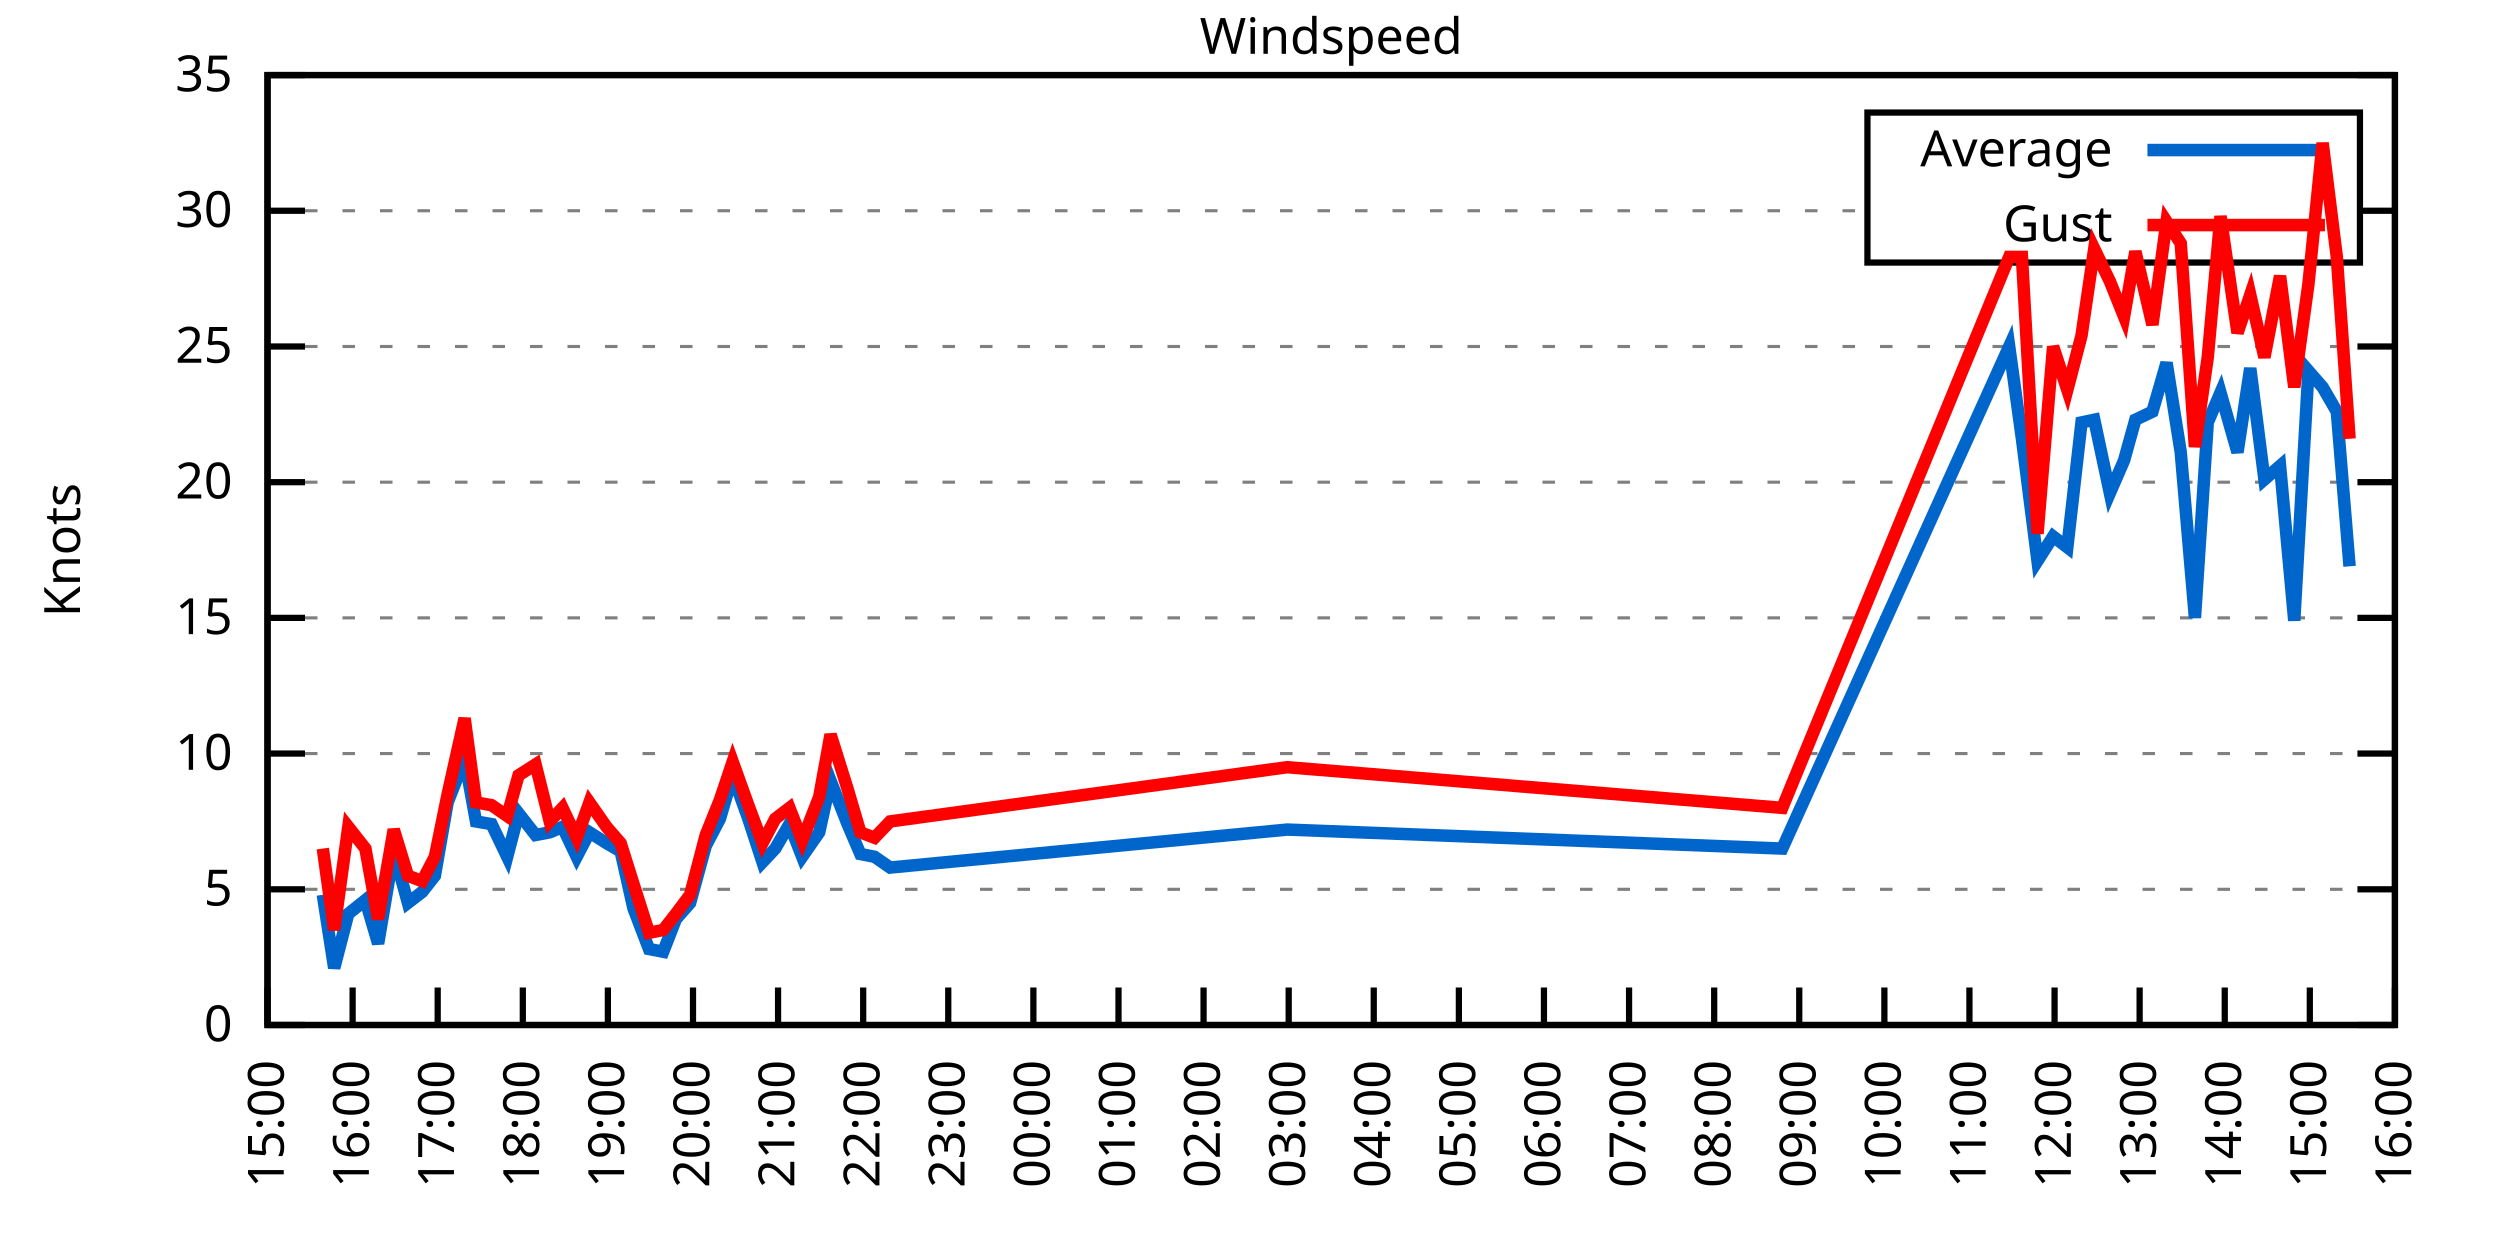
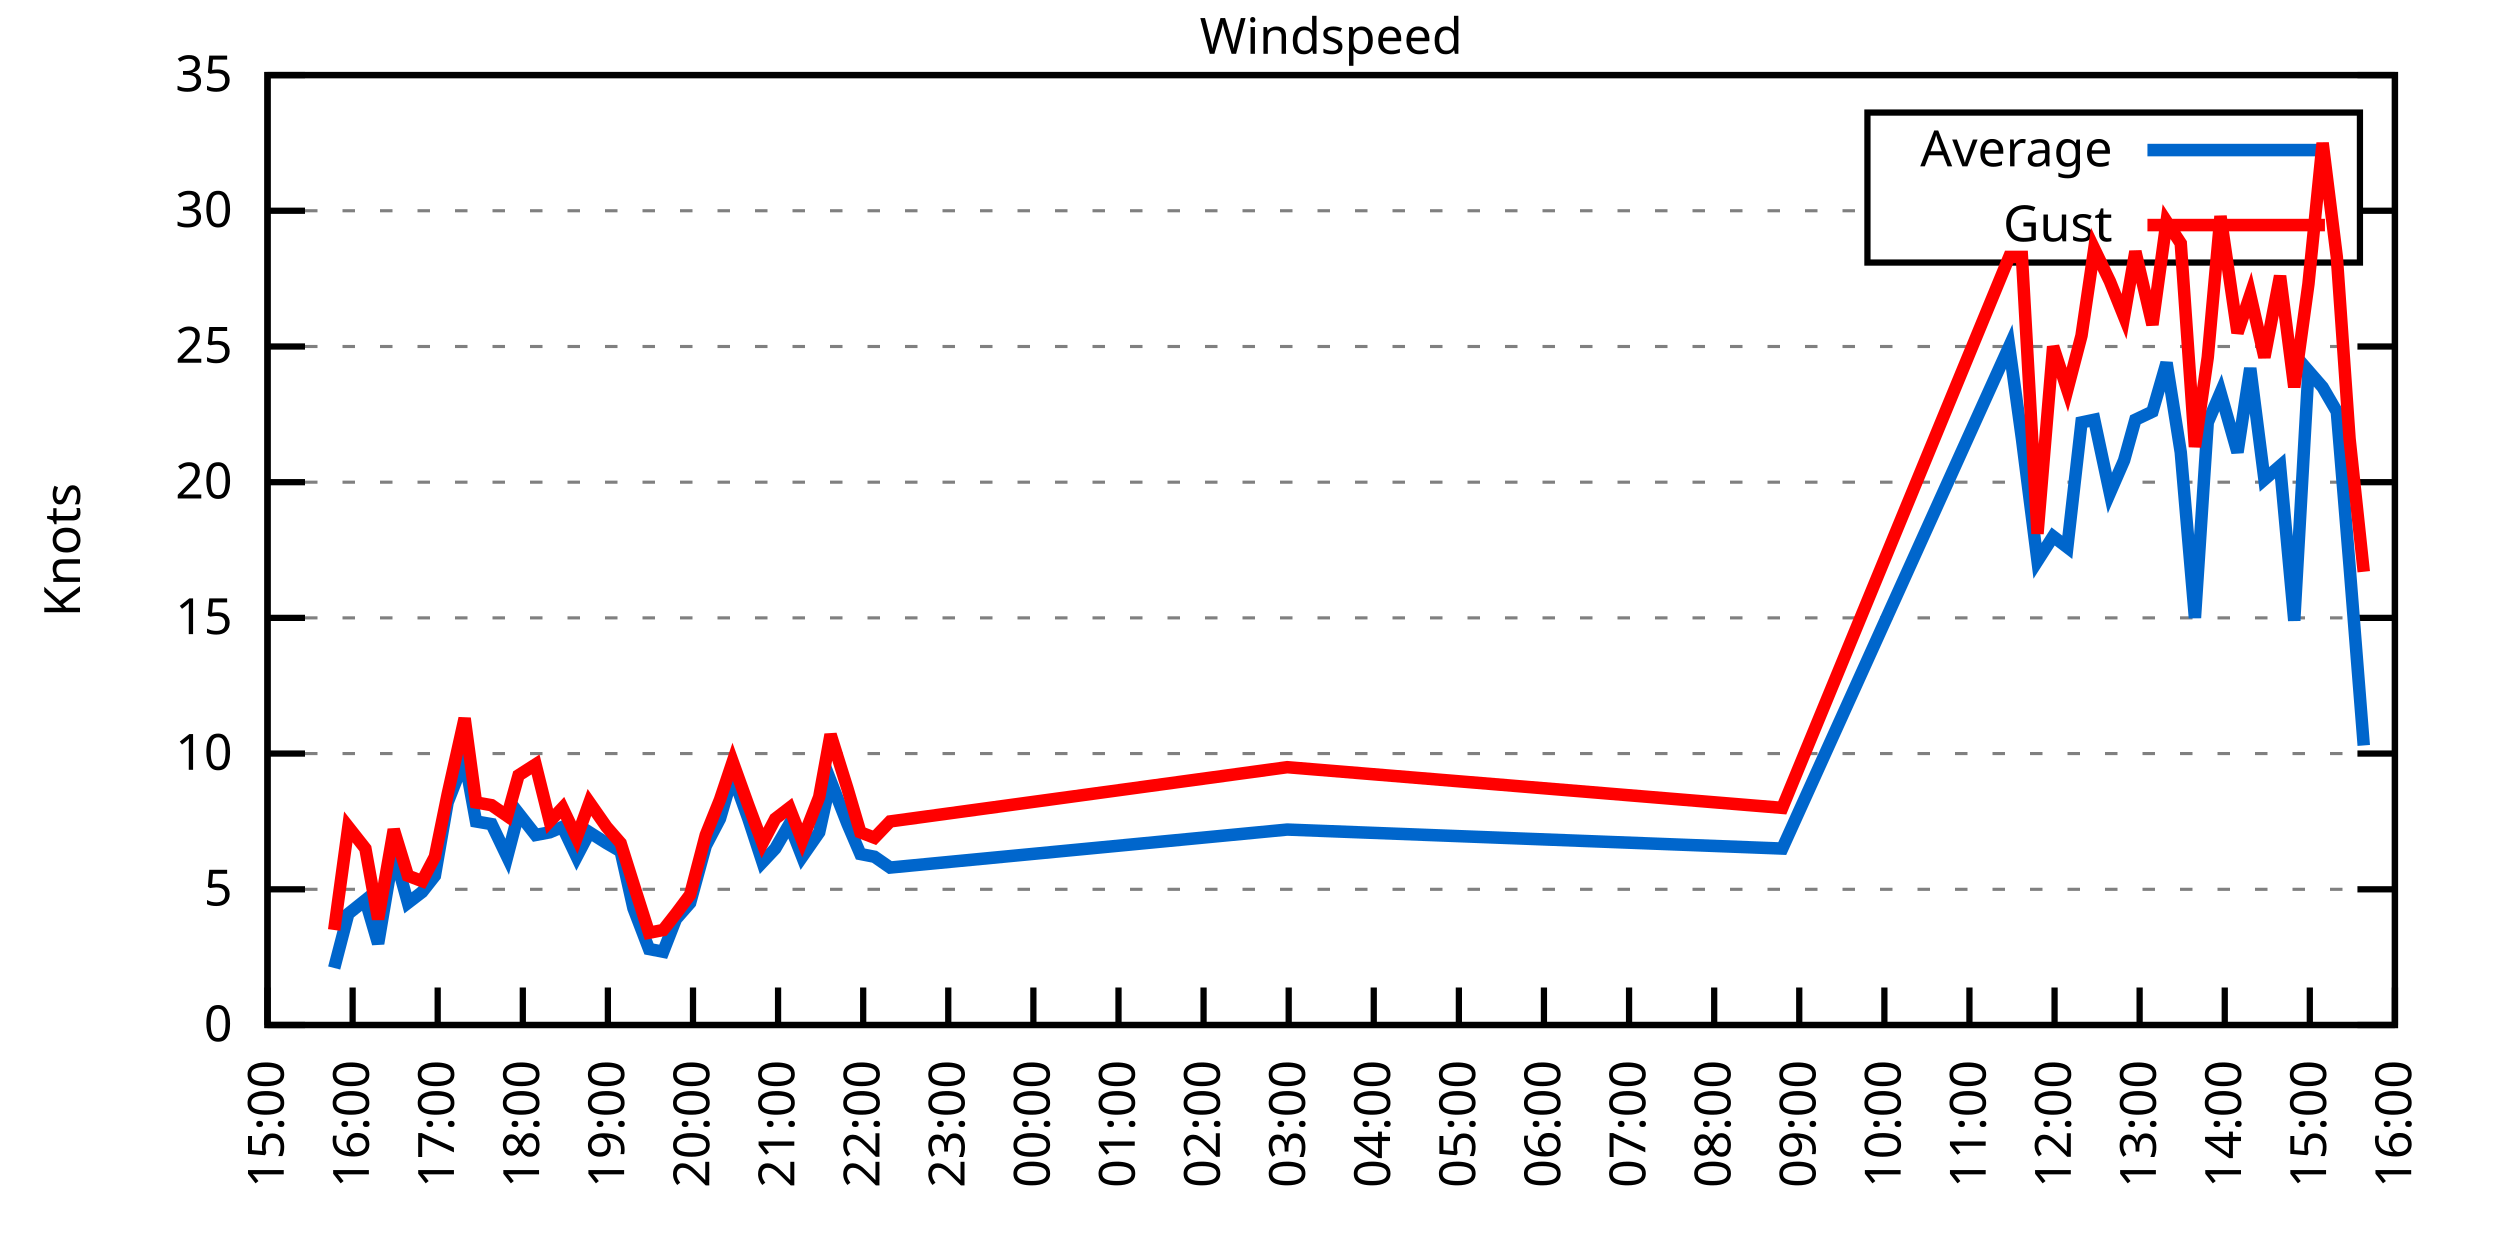
<svg xmlns="http://www.w3.org/2000/svg" xmlns:xlink="http://www.w3.org/1999/xlink" width="400" height="200" viewBox="0 0 400 200">
  <g id="gnuplot_canvas">
    <rect x="0" y="0" width="400" height="200" fill="none" />
    <defs>
      <circle id="gpDot" r="0.5" stroke-width="0.5" stroke="currentColor" />
      <path id="gpPt0" stroke-width="0.333" stroke="currentColor" d="M-1,0 h2 M0,-1 v2" />
      <path id="gpPt1" stroke-width="0.333" stroke="currentColor" d="M-1,-1 L1,1 M1,-1 L-1,1" />
      <path id="gpPt2" stroke-width="0.333" stroke="currentColor" d="M-1,0 L1,0 M0,-1 L0,1 M-1,-1 L1,1 M-1,1 L1,-1" />
      <rect id="gpPt3" stroke-width="0.333" stroke="currentColor" x="-1" y="-1" width="2" height="2" />
      <rect id="gpPt4" stroke-width="0.333" stroke="currentColor" fill="currentColor" x="-1" y="-1" width="2" height="2" />
      <circle id="gpPt5" stroke-width="0.333" stroke="currentColor" cx="0" cy="0" r="1" />
      <use xlink:href="#gpPt5" id="gpPt6" fill="currentColor" stroke="none" />
      <path id="gpPt7" stroke-width="0.333" stroke="currentColor" d="M0,-1.33 L-1.33,0.67 L1.33,0.67 z" />
      <use xlink:href="#gpPt7" id="gpPt8" fill="currentColor" stroke="none" />
      <use xlink:href="#gpPt7" id="gpPt9" stroke="currentColor" transform="rotate(180)" />
      <use xlink:href="#gpPt9" id="gpPt10" fill="currentColor" stroke="none" />
      <use xlink:href="#gpPt3" id="gpPt11" stroke="currentColor" transform="rotate(45)" />
      <use xlink:href="#gpPt11" id="gpPt12" fill="currentColor" stroke="none" />
      <path id="gpPt13" stroke-width="0.333" stroke="currentColor" d="M0,1.330 L1.265,0.411 L0.782,-1.067 L-0.782,-1.076 L-1.265,0.411 z" />
      <use xlink:href="#gpPt13" id="gpPt14" fill="currentColor" stroke="none" />
      <filter id="textbox" filterUnits="objectBoundingBox" x="0" y="0" height="1" width="1">
        <feFlood flood-color="white" flood-opacity="1" result="bgnd" />
        <feComposite in="SourceGraphic" in2="bgnd" operator="atop" />
      </filter>
      <filter id="greybox" filterUnits="objectBoundingBox" x="0" y="0" height="1" width="1">
        <feFlood flood-color="lightgrey" flood-opacity="1" result="grey" />
        <feComposite in="SourceGraphic" in2="grey" operator="atop" />
      </filter>
    </defs>
    <g fill="none" color="white" stroke="currentColor" stroke-width="1.00" stroke-linecap="butt" stroke-linejoin="miter">
</g>
    <g fill="none" color="black" stroke="currentColor" stroke-width="1.00" stroke-linecap="butt" stroke-linejoin="miter">
      <g stroke="none" shape-rendering="crispEdges">
        <polygon fill="rgb(255, 255, 255)" points="42.80,164.00 383.18,164.00 383.18,12.02 42.80,12.02 " />
      </g>
    </g>
    <g fill="none" color="black" stroke="currentColor" stroke-width="1.00" stroke-linecap="butt" stroke-linejoin="miter">
</g>
    <g fill="none" color="black" stroke="black" stroke-width="0.50" stroke-linecap="butt" stroke-linejoin="miter">
</g>
    <g fill="none" color="gray" stroke="currentColor" stroke-width="0.50" stroke-linecap="butt" stroke-linejoin="miter">
      <path stroke="gray" stroke-dasharray="2,4" class="gridline" d="M42.80,164.00 L383.19,164.00  " />
    </g>
    <g fill="none" color="gray" stroke="gray" stroke-width="1.00" stroke-linecap="butt" stroke-linejoin="miter">
</g>
    <g fill="none" color="black" stroke="currentColor" stroke-width="1.00" stroke-linecap="butt" stroke-linejoin="miter">
      <path stroke="black" d="M42.80,164.00 L48.80,164.00 M383.19,164.00 L377.19,164.00  " />
      <g transform="translate(37.20,166.60)" stroke="none" fill="black" font-family="Sans" font-size="8.00" text-anchor="end">
        <text>
          <tspan font-family="Sans"> 0</tspan>
        </text>
      </g>
    </g>
    <g fill="none" color="black" stroke="currentColor" stroke-width="1.00" stroke-linecap="butt" stroke-linejoin="miter">
</g>
    <g fill="none" color="black" stroke="black" stroke-width="0.50" stroke-linecap="butt" stroke-linejoin="miter">
</g>
    <g fill="none" color="gray" stroke="currentColor" stroke-width="0.50" stroke-linecap="butt" stroke-linejoin="miter">
      <path stroke="gray" stroke-dasharray="2,4" class="gridline" d="M42.80,142.29 L383.19,142.29  " />
    </g>
    <g fill="none" color="gray" stroke="gray" stroke-width="1.00" stroke-linecap="butt" stroke-linejoin="miter">
</g>
    <g fill="none" color="black" stroke="currentColor" stroke-width="1.00" stroke-linecap="butt" stroke-linejoin="miter">
      <path stroke="black" d="M42.80,142.29 L48.80,142.29 M383.19,142.29 L377.19,142.29  " />
      <g transform="translate(37.20,144.89)" stroke="none" fill="black" font-family="Sans" font-size="8.00" text-anchor="end">
        <text>
          <tspan font-family="Sans"> 5</tspan>
        </text>
      </g>
    </g>
    <g fill="none" color="black" stroke="currentColor" stroke-width="1.00" stroke-linecap="butt" stroke-linejoin="miter">
</g>
    <g fill="none" color="black" stroke="black" stroke-width="0.50" stroke-linecap="butt" stroke-linejoin="miter">
</g>
    <g fill="none" color="gray" stroke="currentColor" stroke-width="0.50" stroke-linecap="butt" stroke-linejoin="miter">
      <path stroke="gray" stroke-dasharray="2,4" class="gridline" d="M42.80,120.57 L383.19,120.57  " />
    </g>
    <g fill="none" color="gray" stroke="gray" stroke-width="1.00" stroke-linecap="butt" stroke-linejoin="miter">
</g>
    <g fill="none" color="black" stroke="currentColor" stroke-width="1.00" stroke-linecap="butt" stroke-linejoin="miter">
      <path stroke="black" d="M42.80,120.57 L48.80,120.57 M383.19,120.57 L377.19,120.57  " />
      <g transform="translate(37.20,123.17)" stroke="none" fill="black" font-family="Sans" font-size="8.00" text-anchor="end">
        <text>
          <tspan font-family="Sans"> 10</tspan>
        </text>
      </g>
    </g>
    <g fill="none" color="black" stroke="currentColor" stroke-width="1.00" stroke-linecap="butt" stroke-linejoin="miter">
</g>
    <g fill="none" color="black" stroke="black" stroke-width="0.50" stroke-linecap="butt" stroke-linejoin="miter">
</g>
    <g fill="none" color="gray" stroke="currentColor" stroke-width="0.50" stroke-linecap="butt" stroke-linejoin="miter">
      <path stroke="gray" stroke-dasharray="2,4" class="gridline" d="M42.80,98.86 L383.19,98.86  " />
    </g>
    <g fill="none" color="gray" stroke="gray" stroke-width="1.00" stroke-linecap="butt" stroke-linejoin="miter">
</g>
    <g fill="none" color="black" stroke="currentColor" stroke-width="1.00" stroke-linecap="butt" stroke-linejoin="miter">
      <path stroke="black" d="M42.80,98.86 L48.80,98.86 M383.19,98.86 L377.19,98.86  " />
      <g transform="translate(37.20,101.46)" stroke="none" fill="black" font-family="Sans" font-size="8.00" text-anchor="end">
        <text>
          <tspan font-family="Sans"> 15</tspan>
        </text>
      </g>
    </g>
    <g fill="none" color="black" stroke="currentColor" stroke-width="1.00" stroke-linecap="butt" stroke-linejoin="miter">
</g>
    <g fill="none" color="black" stroke="black" stroke-width="0.50" stroke-linecap="butt" stroke-linejoin="miter">
</g>
    <g fill="none" color="gray" stroke="currentColor" stroke-width="0.50" stroke-linecap="butt" stroke-linejoin="miter">
      <path stroke="gray" stroke-dasharray="2,4" class="gridline" d="M42.80,77.15 L383.19,77.15  " />
    </g>
    <g fill="none" color="gray" stroke="gray" stroke-width="1.00" stroke-linecap="butt" stroke-linejoin="miter">
</g>
    <g fill="none" color="black" stroke="currentColor" stroke-width="1.00" stroke-linecap="butt" stroke-linejoin="miter">
      <path stroke="black" d="M42.80,77.15 L48.80,77.15 M383.19,77.15 L377.19,77.15  " />
      <g transform="translate(37.20,79.75)" stroke="none" fill="black" font-family="Sans" font-size="8.00" text-anchor="end">
        <text>
          <tspan font-family="Sans"> 20</tspan>
        </text>
      </g>
    </g>
    <g fill="none" color="black" stroke="currentColor" stroke-width="1.00" stroke-linecap="butt" stroke-linejoin="miter">
</g>
    <g fill="none" color="black" stroke="black" stroke-width="0.50" stroke-linecap="butt" stroke-linejoin="miter">
</g>
    <g fill="none" color="gray" stroke="currentColor" stroke-width="0.50" stroke-linecap="butt" stroke-linejoin="miter">
      <path stroke="gray" stroke-dasharray="2,4" class="gridline" d="M42.80,55.44 L383.19,55.44  " />
    </g>
    <g fill="none" color="gray" stroke="gray" stroke-width="1.00" stroke-linecap="butt" stroke-linejoin="miter">
</g>
    <g fill="none" color="black" stroke="currentColor" stroke-width="1.00" stroke-linecap="butt" stroke-linejoin="miter">
      <path stroke="black" d="M42.80,55.44 L48.80,55.44 M383.19,55.44 L377.19,55.44  " />
      <g transform="translate(37.20,58.04)" stroke="none" fill="black" font-family="Sans" font-size="8.00" text-anchor="end">
        <text>
          <tspan font-family="Sans"> 25</tspan>
        </text>
      </g>
    </g>
    <g fill="none" color="black" stroke="currentColor" stroke-width="1.00" stroke-linecap="butt" stroke-linejoin="miter">
</g>
    <g fill="none" color="black" stroke="black" stroke-width="0.50" stroke-linecap="butt" stroke-linejoin="miter">
</g>
    <g fill="none" color="gray" stroke="currentColor" stroke-width="0.50" stroke-linecap="butt" stroke-linejoin="miter">
      <path stroke="gray" stroke-dasharray="2,4" class="gridline" d="M42.80,33.72 L298.79,33.72 M377.59,33.72 L383.19,33.72  " />
    </g>
    <g fill="none" color="gray" stroke="gray" stroke-width="1.00" stroke-linecap="butt" stroke-linejoin="miter">
</g>
    <g fill="none" color="black" stroke="currentColor" stroke-width="1.00" stroke-linecap="butt" stroke-linejoin="miter">
      <path stroke="black" d="M42.80,33.72 L48.80,33.72 M383.19,33.72 L377.19,33.72  " />
      <g transform="translate(37.20,36.32)" stroke="none" fill="black" font-family="Sans" font-size="8.00" text-anchor="end">
        <text>
          <tspan font-family="Sans"> 30</tspan>
        </text>
      </g>
    </g>
    <g fill="none" color="black" stroke="currentColor" stroke-width="1.00" stroke-linecap="butt" stroke-linejoin="miter">
</g>
    <g fill="none" color="black" stroke="black" stroke-width="0.50" stroke-linecap="butt" stroke-linejoin="miter">
</g>
    <g fill="none" color="gray" stroke="currentColor" stroke-width="0.50" stroke-linecap="butt" stroke-linejoin="miter">
      <path stroke="gray" stroke-dasharray="2,4" class="gridline" d="M42.80,12.01 L383.19,12.01  " />
    </g>
    <g fill="none" color="gray" stroke="gray" stroke-width="1.00" stroke-linecap="butt" stroke-linejoin="miter">
</g>
    <g fill="none" color="black" stroke="currentColor" stroke-width="1.00" stroke-linecap="butt" stroke-linejoin="miter">
      <path stroke="black" d="M42.80,12.01 L48.80,12.01 M383.19,12.01 L377.19,12.01  " />
      <g transform="translate(37.20,14.61)" stroke="none" fill="black" font-family="Sans" font-size="8.00" text-anchor="end">
        <text>
          <tspan font-family="Sans"> 35</tspan>
        </text>
      </g>
    </g>
    <g fill="none" color="black" stroke="currentColor" stroke-width="1.00" stroke-linecap="butt" stroke-linejoin="miter">
      <path stroke="black" d="M42.80,164.00 L42.80,158.00  " />
      <g transform="translate(45.40,169.60) rotate(270.00)" stroke="none" fill="black" font-family="Sans" font-size="8.00" text-anchor="end">
        <text>
          <tspan font-family="Sans">15:00</tspan>
        </text>
      </g>
    </g>
    <g fill="none" color="black" stroke="currentColor" stroke-width="1.00" stroke-linecap="butt" stroke-linejoin="miter">
      <path stroke="black" d="M56.42,164.00 L56.42,158.00  " />
      <g transform="translate(59.02,169.60) rotate(270.00)" stroke="none" fill="black" font-family="Sans" font-size="8.00" text-anchor="end">
        <text>
          <tspan font-family="Sans">16:00</tspan>
        </text>
      </g>
    </g>
    <g fill="none" color="black" stroke="currentColor" stroke-width="1.00" stroke-linecap="butt" stroke-linejoin="miter">
      <path stroke="black" d="M70.03,164.00 L70.03,158.00  " />
      <g transform="translate(72.63,169.60) rotate(270.00)" stroke="none" fill="black" font-family="Sans" font-size="8.00" text-anchor="end">
        <text>
          <tspan font-family="Sans">17:00</tspan>
        </text>
      </g>
    </g>
    <g fill="none" color="black" stroke="currentColor" stroke-width="1.00" stroke-linecap="butt" stroke-linejoin="miter">
      <path stroke="black" d="M83.65,164.00 L83.65,158.00  " />
      <g transform="translate(86.25,169.60) rotate(270.00)" stroke="none" fill="black" font-family="Sans" font-size="8.00" text-anchor="end">
        <text>
          <tspan font-family="Sans">18:00</tspan>
        </text>
      </g>
    </g>
    <g fill="none" color="black" stroke="currentColor" stroke-width="1.00" stroke-linecap="butt" stroke-linejoin="miter">
      <path stroke="black" d="M97.26,164.00 L97.26,158.00  " />
      <g transform="translate(99.86,169.60) rotate(270.00)" stroke="none" fill="black" font-family="Sans" font-size="8.00" text-anchor="end">
        <text>
          <tspan font-family="Sans">19:00</tspan>
        </text>
      </g>
    </g>
    <g fill="none" color="black" stroke="currentColor" stroke-width="1.00" stroke-linecap="butt" stroke-linejoin="miter">
      <path stroke="black" d="M110.88,164.00 L110.88,158.00  " />
      <g transform="translate(113.48,169.60) rotate(270.00)" stroke="none" fill="black" font-family="Sans" font-size="8.00" text-anchor="end">
        <text>
          <tspan font-family="Sans">20:00</tspan>
        </text>
      </g>
    </g>
    <g fill="none" color="black" stroke="currentColor" stroke-width="1.00" stroke-linecap="butt" stroke-linejoin="miter">
      <path stroke="black" d="M124.49,164.00 L124.49,158.00  " />
      <g transform="translate(127.09,169.60) rotate(270.00)" stroke="none" fill="black" font-family="Sans" font-size="8.00" text-anchor="end">
        <text>
          <tspan font-family="Sans">21:00</tspan>
        </text>
      </g>
    </g>
    <g fill="none" color="black" stroke="currentColor" stroke-width="1.00" stroke-linecap="butt" stroke-linejoin="miter">
      <path stroke="black" d="M138.11,164.00 L138.11,158.00  " />
      <g transform="translate(140.71,169.60) rotate(270.00)" stroke="none" fill="black" font-family="Sans" font-size="8.00" text-anchor="end">
        <text>
          <tspan font-family="Sans">22:00</tspan>
        </text>
      </g>
    </g>
    <g fill="none" color="black" stroke="currentColor" stroke-width="1.00" stroke-linecap="butt" stroke-linejoin="miter">
      <path stroke="black" d="M151.72,164.00 L151.72,158.00  " />
      <g transform="translate(154.32,169.60) rotate(270.00)" stroke="none" fill="black" font-family="Sans" font-size="8.00" text-anchor="end">
        <text>
          <tspan font-family="Sans">23:00</tspan>
        </text>
      </g>
    </g>
    <g fill="none" color="black" stroke="currentColor" stroke-width="1.00" stroke-linecap="butt" stroke-linejoin="miter">
      <path stroke="black" d="M165.34,164.00 L165.34,158.00  " />
      <g transform="translate(167.94,169.60) rotate(270.00)" stroke="none" fill="black" font-family="Sans" font-size="8.00" text-anchor="end">
        <text>
          <tspan font-family="Sans">00:00</tspan>
        </text>
      </g>
    </g>
    <g fill="none" color="black" stroke="currentColor" stroke-width="1.00" stroke-linecap="butt" stroke-linejoin="miter">
      <path stroke="black" d="M178.96,164.00 L178.96,158.00  " />
      <g transform="translate(181.56,169.60) rotate(270.00)" stroke="none" fill="black" font-family="Sans" font-size="8.00" text-anchor="end">
        <text>
          <tspan font-family="Sans">01:00</tspan>
        </text>
      </g>
    </g>
    <g fill="none" color="black" stroke="currentColor" stroke-width="1.00" stroke-linecap="butt" stroke-linejoin="miter">
      <path stroke="black" d="M192.57,164.00 L192.57,158.00  " />
      <g transform="translate(195.17,169.60) rotate(270.00)" stroke="none" fill="black" font-family="Sans" font-size="8.00" text-anchor="end">
        <text>
          <tspan font-family="Sans">02:00</tspan>
        </text>
      </g>
    </g>
    <g fill="none" color="black" stroke="currentColor" stroke-width="1.00" stroke-linecap="butt" stroke-linejoin="miter">
      <path stroke="black" d="M206.19,164.00 L206.19,158.00  " />
      <g transform="translate(208.79,169.60) rotate(270.00)" stroke="none" fill="black" font-family="Sans" font-size="8.00" text-anchor="end">
        <text>
          <tspan font-family="Sans">03:00</tspan>
        </text>
      </g>
    </g>
    <g fill="none" color="black" stroke="currentColor" stroke-width="1.00" stroke-linecap="butt" stroke-linejoin="miter">
      <path stroke="black" d="M219.80,164.00 L219.80,158.00  " />
      <g transform="translate(222.40,169.60) rotate(270.00)" stroke="none" fill="black" font-family="Sans" font-size="8.00" text-anchor="end">
        <text>
          <tspan font-family="Sans">04:00</tspan>
        </text>
      </g>
    </g>
    <g fill="none" color="black" stroke="currentColor" stroke-width="1.00" stroke-linecap="butt" stroke-linejoin="miter">
      <path stroke="black" d="M233.42,164.00 L233.42,158.00  " />
      <g transform="translate(236.02,169.60) rotate(270.00)" stroke="none" fill="black" font-family="Sans" font-size="8.00" text-anchor="end">
        <text>
          <tspan font-family="Sans">05:00</tspan>
        </text>
      </g>
    </g>
    <g fill="none" color="black" stroke="currentColor" stroke-width="1.00" stroke-linecap="butt" stroke-linejoin="miter">
      <path stroke="black" d="M247.03,164.00 L247.03,158.00  " />
      <g transform="translate(249.63,169.60) rotate(270.00)" stroke="none" fill="black" font-family="Sans" font-size="8.00" text-anchor="end">
        <text>
          <tspan font-family="Sans">06:00</tspan>
        </text>
      </g>
    </g>
    <g fill="none" color="black" stroke="currentColor" stroke-width="1.00" stroke-linecap="butt" stroke-linejoin="miter">
      <path stroke="black" d="M260.65,164.00 L260.65,158.00  " />
      <g transform="translate(263.25,169.60) rotate(270.00)" stroke="none" fill="black" font-family="Sans" font-size="8.00" text-anchor="end">
        <text>
          <tspan font-family="Sans">07:00</tspan>
        </text>
      </g>
    </g>
    <g fill="none" color="black" stroke="currentColor" stroke-width="1.00" stroke-linecap="butt" stroke-linejoin="miter">
      <path stroke="black" d="M274.27,164.00 L274.27,158.00  " />
      <g transform="translate(276.87,169.60) rotate(270.00)" stroke="none" fill="black" font-family="Sans" font-size="8.00" text-anchor="end">
        <text>
          <tspan font-family="Sans">08:00</tspan>
        </text>
      </g>
    </g>
    <g fill="none" color="black" stroke="currentColor" stroke-width="1.00" stroke-linecap="butt" stroke-linejoin="miter">
      <path stroke="black" d="M287.88,164.00 L287.88,158.00  " />
      <g transform="translate(290.48,169.60) rotate(270.00)" stroke="none" fill="black" font-family="Sans" font-size="8.00" text-anchor="end">
        <text>
          <tspan font-family="Sans">09:00</tspan>
        </text>
      </g>
    </g>
    <g fill="none" color="black" stroke="currentColor" stroke-width="1.00" stroke-linecap="butt" stroke-linejoin="miter">
      <path stroke="black" d="M301.50,164.00 L301.50,158.00  " />
      <g transform="translate(304.10,169.60) rotate(270.00)" stroke="none" fill="black" font-family="Sans" font-size="8.00" text-anchor="end">
        <text>
          <tspan font-family="Sans">10:00</tspan>
        </text>
      </g>
    </g>
    <g fill="none" color="black" stroke="currentColor" stroke-width="1.00" stroke-linecap="butt" stroke-linejoin="miter">
      <path stroke="black" d="M315.11,164.00 L315.11,158.00  " />
      <g transform="translate(317.71,169.60) rotate(270.00)" stroke="none" fill="black" font-family="Sans" font-size="8.00" text-anchor="end">
        <text>
          <tspan font-family="Sans">11:00</tspan>
        </text>
      </g>
    </g>
    <g fill="none" color="black" stroke="currentColor" stroke-width="1.00" stroke-linecap="butt" stroke-linejoin="miter">
      <path stroke="black" d="M328.73,164.00 L328.73,158.00  " />
      <g transform="translate(331.33,169.60) rotate(270.00)" stroke="none" fill="black" font-family="Sans" font-size="8.00" text-anchor="end">
        <text>
          <tspan font-family="Sans">12:00</tspan>
        </text>
      </g>
    </g>
    <g fill="none" color="black" stroke="currentColor" stroke-width="1.00" stroke-linecap="butt" stroke-linejoin="miter">
      <path stroke="black" d="M342.34,164.00 L342.34,158.00  " />
      <g transform="translate(344.94,169.60) rotate(270.00)" stroke="none" fill="black" font-family="Sans" font-size="8.00" text-anchor="end">
        <text>
          <tspan font-family="Sans">13:00</tspan>
        </text>
      </g>
    </g>
    <g fill="none" color="black" stroke="currentColor" stroke-width="1.00" stroke-linecap="butt" stroke-linejoin="miter">
      <path stroke="black" d="M355.96,164.00 L355.96,158.00  " />
      <g transform="translate(358.56,169.60) rotate(270.00)" stroke="none" fill="black" font-family="Sans" font-size="8.00" text-anchor="end">
        <text>
          <tspan font-family="Sans">14:00</tspan>
        </text>
      </g>
    </g>
    <g fill="none" color="black" stroke="currentColor" stroke-width="1.00" stroke-linecap="butt" stroke-linejoin="miter">
      <path stroke="black" d="M369.57,164.00 L369.57,158.00  " />
      <g transform="translate(372.17,169.60) rotate(270.00)" stroke="none" fill="black" font-family="Sans" font-size="8.00" text-anchor="end">
        <text>
          <tspan font-family="Sans">15:00</tspan>
        </text>
      </g>
    </g>
    <g fill="none" color="black" stroke="currentColor" stroke-width="1.00" stroke-linecap="butt" stroke-linejoin="miter">
      <path stroke="black" d="M383.19,164.00 L383.19,158.00  " />
      <g transform="translate(385.79,169.60) rotate(270.00)" stroke="none" fill="black" font-family="Sans" font-size="8.00" text-anchor="end">
        <text>
          <tspan font-family="Sans">16:00</tspan>
        </text>
      </g>
    </g>
    <g fill="none" color="black" stroke="currentColor" stroke-width="1.00" stroke-linecap="butt" stroke-linejoin="miter">
</g>
    <g fill="none" color="black" stroke="currentColor" stroke-width="1.00" stroke-linecap="butt" stroke-linejoin="miter">
      <path stroke="black" d="M42.80,12.01 L42.80,164.00 L383.19,164.00 L383.19,12.01 L42.80,12.01 Z  " />
    </g>
    <g fill="none" color="black" stroke="currentColor" stroke-width="1.00" stroke-linecap="butt" stroke-linejoin="miter">
</g>
    <g fill="none" color="black" stroke="currentColor" stroke-width="1.00" stroke-linecap="butt" stroke-linejoin="miter">
      <path stroke="black" d="M298.79,42.01 L298.79,18.01 L377.59,18.01 L377.59,42.01 L298.79,42.01 Z  " />
    </g>
    <g id="Windspeed_plot_1">
      <g fill="none" color="white" stroke="black" stroke-width="2.00" stroke-linecap="butt" stroke-linejoin="miter">
</g>
      <g fill="none" color="black" stroke="currentColor" stroke-width="2.00" stroke-linecap="butt" stroke-linejoin="miter">
        <g transform="translate(337.99,26.61)" stroke="none" fill="black" font-family="Sans" font-size="8.00" text-anchor="end">
          <text>
            <tspan font-family="Sans">Average</tspan>
          </text>
        </g>
      </g>
      <g fill="none" color="black" stroke="currentColor" stroke-width="2.00" stroke-linecap="butt" stroke-linejoin="miter">
-         <path stroke="rgb(  0, 102, 204)" d="M343.59,24.01 L371.99,24.01 M51.65,143.16 L53.47,154.88 L55.73,146.20 L58.46,144.02 L60.50,150.97 L63.00,136.21   L65.27,144.46 L67.54,142.72 L69.58,140.12 L71.62,128.39 L74.34,121.44 L76.16,131.43 L78.65,131.86 L81.15,137.08   L82.97,130.13 L85.69,133.60 L87.96,133.17 L90.00,132.30 L92.27,137.08 L94.31,133.17 L97.04,134.90 L99.30,136.21   L101.35,145.33 L103.84,151.84 L106.11,152.28 L108.15,147.06 L110.42,144.46 L112.92,135.34 L115.19,131.00 L117.23,124.05   L119.73,131.00 L122.00,137.94 L124.04,135.77 L126.31,131.86 L128.35,137.08 L131.07,133.17 L132.89,124.92 L135.61,131.86   L137.66,136.64 L139.92,137.08 L142.42,138.81 L205.96,132.73 L285.16,135.77 L321.47,55.44 L323.51,70.20 L326.00,89.74   L328.50,85.83 L330.77,87.57 L333.04,67.59 L335.08,67.16 L337.58,78.89 L339.85,73.67 L341.66,67.16 L344.39,65.86   L346.65,58.04 L348.92,72.37 L351.19,98.86 L353.24,67.59 L355.28,62.82 L358.00,72.37 L360.04,58.91 L362.31,76.71   L364.81,74.54 L367.08,99.30 L369.35,59.34 L371.62,61.95 L373.89,65.86 L375.93,90.61  " />
+         <path stroke="rgb(  0, 102, 204)" d="M343.59,24.01 L371.99,24.01 M53.47,154.88 L55.73,146.20 L58.46,144.02 L60.50,150.97 L63.00,136.21 L65.27,144.46   L67.54,142.72 L69.58,140.12 L71.62,128.39 L74.34,121.44 L76.16,131.43 L78.65,131.86 L81.15,137.08 L82.97,130.13   L85.69,133.60 L87.96,133.17 L90.00,132.30 L92.27,137.08 L94.31,133.17 L97.04,134.90 L99.30,136.21 L101.35,145.33   L103.84,151.84 L106.11,152.28 L108.15,147.06 L110.42,144.46 L112.92,135.34 L115.19,131.00 L117.23,124.05 L119.73,131.00   L122.00,137.94 L124.04,135.77 L126.31,131.86 L128.35,137.08 L131.07,133.17 L132.89,124.92 L135.61,131.86 L137.66,136.64   L139.92,137.08 L142.42,138.81 L205.96,132.73 L285.16,135.77 L321.47,55.44 L323.51,70.20 L326.00,89.74 L328.50,85.83   L330.77,87.57 L333.04,67.59 L335.08,67.16 L337.58,78.89 L339.85,73.67 L341.66,67.16 L344.39,65.86 L346.65,58.04   L348.92,72.37 L351.19,98.86 L353.24,67.59 L355.28,62.82 L358.00,72.37 L360.04,58.91 L362.31,76.71 L364.81,74.54   L367.08,99.30 L369.35,59.34 L371.62,61.95 L373.89,65.86 L375.93,90.61 L378.20,119.27  " />
      </g>
    </g>
    <g id="Windspeed_plot_2">
      <g fill="none" color="black" stroke="currentColor" stroke-width="2.00" stroke-linecap="butt" stroke-linejoin="miter">
        <g transform="translate(337.99,38.61)" stroke="none" fill="black" font-family="Sans" font-size="8.00" text-anchor="end">
          <text>
            <tspan font-family="Sans">Gust</tspan>
          </text>
        </g>
      </g>
      <g fill="none" color="black" stroke="currentColor" stroke-width="2.00" stroke-linecap="butt" stroke-linejoin="miter">
-         <path stroke="rgb(255,   0,   0)" d="M343.59,36.01 L371.99,36.01 M51.65,135.77 L53.47,148.80 L55.73,132.30 L58.46,135.77 L60.50,147.06 L63.00,132.73   L65.27,140.12 L67.54,140.98 L69.58,137.08 L71.62,127.09 L74.34,114.93 L76.16,128.39 L78.65,128.83 L81.15,130.56   L82.97,124.05 L85.69,122.31 L87.96,131.43 L90.00,129.26 L92.27,134.04 L94.31,128.39 L97.04,132.30 L99.30,134.90   L101.35,141.42 L103.84,149.24 L106.11,148.80 L108.15,146.20 L110.42,143.16 L112.92,133.60 L115.19,127.96 L117.23,121.88   L119.73,128.83 L122.00,134.90 L124.04,131.00 L126.31,129.26 L128.35,134.47 L131.07,127.52 L132.89,117.53 L135.61,126.22   L137.66,133.17 L139.92,134.04 L142.42,131.43 L205.96,122.75 L285.16,129.26 L321.47,41.11 L323.51,41.11 L326.00,85.40   L328.50,55.44 L330.77,62.38 L333.04,53.70 L335.08,39.80 L337.58,45.01 L339.85,50.66 L341.66,40.24 L344.39,51.96   L346.65,35.46 L348.92,38.93 L351.19,71.50 L353.24,57.17 L355.28,34.59 L358.00,53.26 L360.04,47.18 L362.31,57.17   L364.81,44.15 L367.08,61.95 L369.35,45.45 L371.62,22.87 L373.89,41.11 L375.93,70.20  " />
+         <path stroke="rgb(255,   0,   0)" d="M343.59,36.01 L371.99,36.01 M53.47,148.80 L55.73,132.30 L58.46,135.77 L60.50,147.06 L63.00,132.73 L65.27,140.12   L67.54,140.98 L69.58,137.08 L71.62,127.09 L74.34,114.93 L76.16,128.39 L78.65,128.83 L81.15,130.56 L82.97,124.05   L85.69,122.31 L87.96,131.43 L90.00,129.26 L92.27,134.04 L94.31,128.39 L97.04,132.30 L99.30,134.90 L101.35,141.42   L103.84,149.24 L106.11,148.80 L108.15,146.20 L110.42,143.16 L112.92,133.60 L115.19,127.96 L117.23,121.88 L119.73,128.83   L122.00,134.90 L124.04,131.00 L126.31,129.26 L128.35,134.47 L131.07,127.52 L132.89,117.53 L135.61,126.22 L137.66,133.17   L139.92,134.04 L142.42,131.43 L205.96,122.75 L285.16,129.26 L321.47,41.11 L323.51,41.11 L326.00,85.40 L328.50,55.44   L330.77,62.38 L333.04,53.70 L335.08,39.80 L337.58,45.01 L339.85,50.66 L341.66,40.24 L344.39,51.96 L346.65,35.46   L348.92,38.93 L351.19,71.50 L353.24,57.17 L355.28,34.59 L358.00,53.26 L360.04,47.18 L362.31,57.17 L364.81,44.15   L367.08,61.95 L369.35,45.45 L371.62,22.87 L373.89,41.11 L375.93,70.20 L378.20,91.48  " />
      </g>
    </g>
    <g fill="none" color="black" stroke="currentColor" stroke-width="2.00" stroke-linecap="butt" stroke-linejoin="miter">
</g>
    <g fill="none" color="black" stroke="black" stroke-width="1.00" stroke-linecap="butt" stroke-linejoin="miter">
</g>
    <g fill="none" color="black" stroke="currentColor" stroke-width="1.00" stroke-linecap="butt" stroke-linejoin="miter">
      <path stroke="black" d="M42.80,12.01 L42.80,164.00 L383.19,164.00 L383.19,12.01 L42.80,12.01 Z  " />
      <g transform="translate(12.80,88.01) rotate(270.00)" stroke="none" fill="black" font-family="Sans" font-size="8.00" text-anchor="middle">
        <text>
          <tspan font-family="Sans">Knots</tspan>
        </text>
      </g>
    </g>
    <g fill="none" color="black" stroke="currentColor" stroke-width="1.00" stroke-linecap="butt" stroke-linejoin="miter">
</g>
    <g fill="none" color="black" stroke="currentColor" stroke-width="1.00" stroke-linecap="butt" stroke-linejoin="miter">
      <g transform="translate(212.99,8.61)" stroke="none" fill="black" font-family="Sans" font-size="8.00" text-anchor="middle">
        <text>
          <tspan font-family="Sans">Windspeed</tspan>
        </text>
      </g>
    </g>
    <g fill="none" color="black" stroke="currentColor" stroke-width="1.00" stroke-linecap="butt" stroke-linejoin="miter">
</g>
  </g>
</svg>
